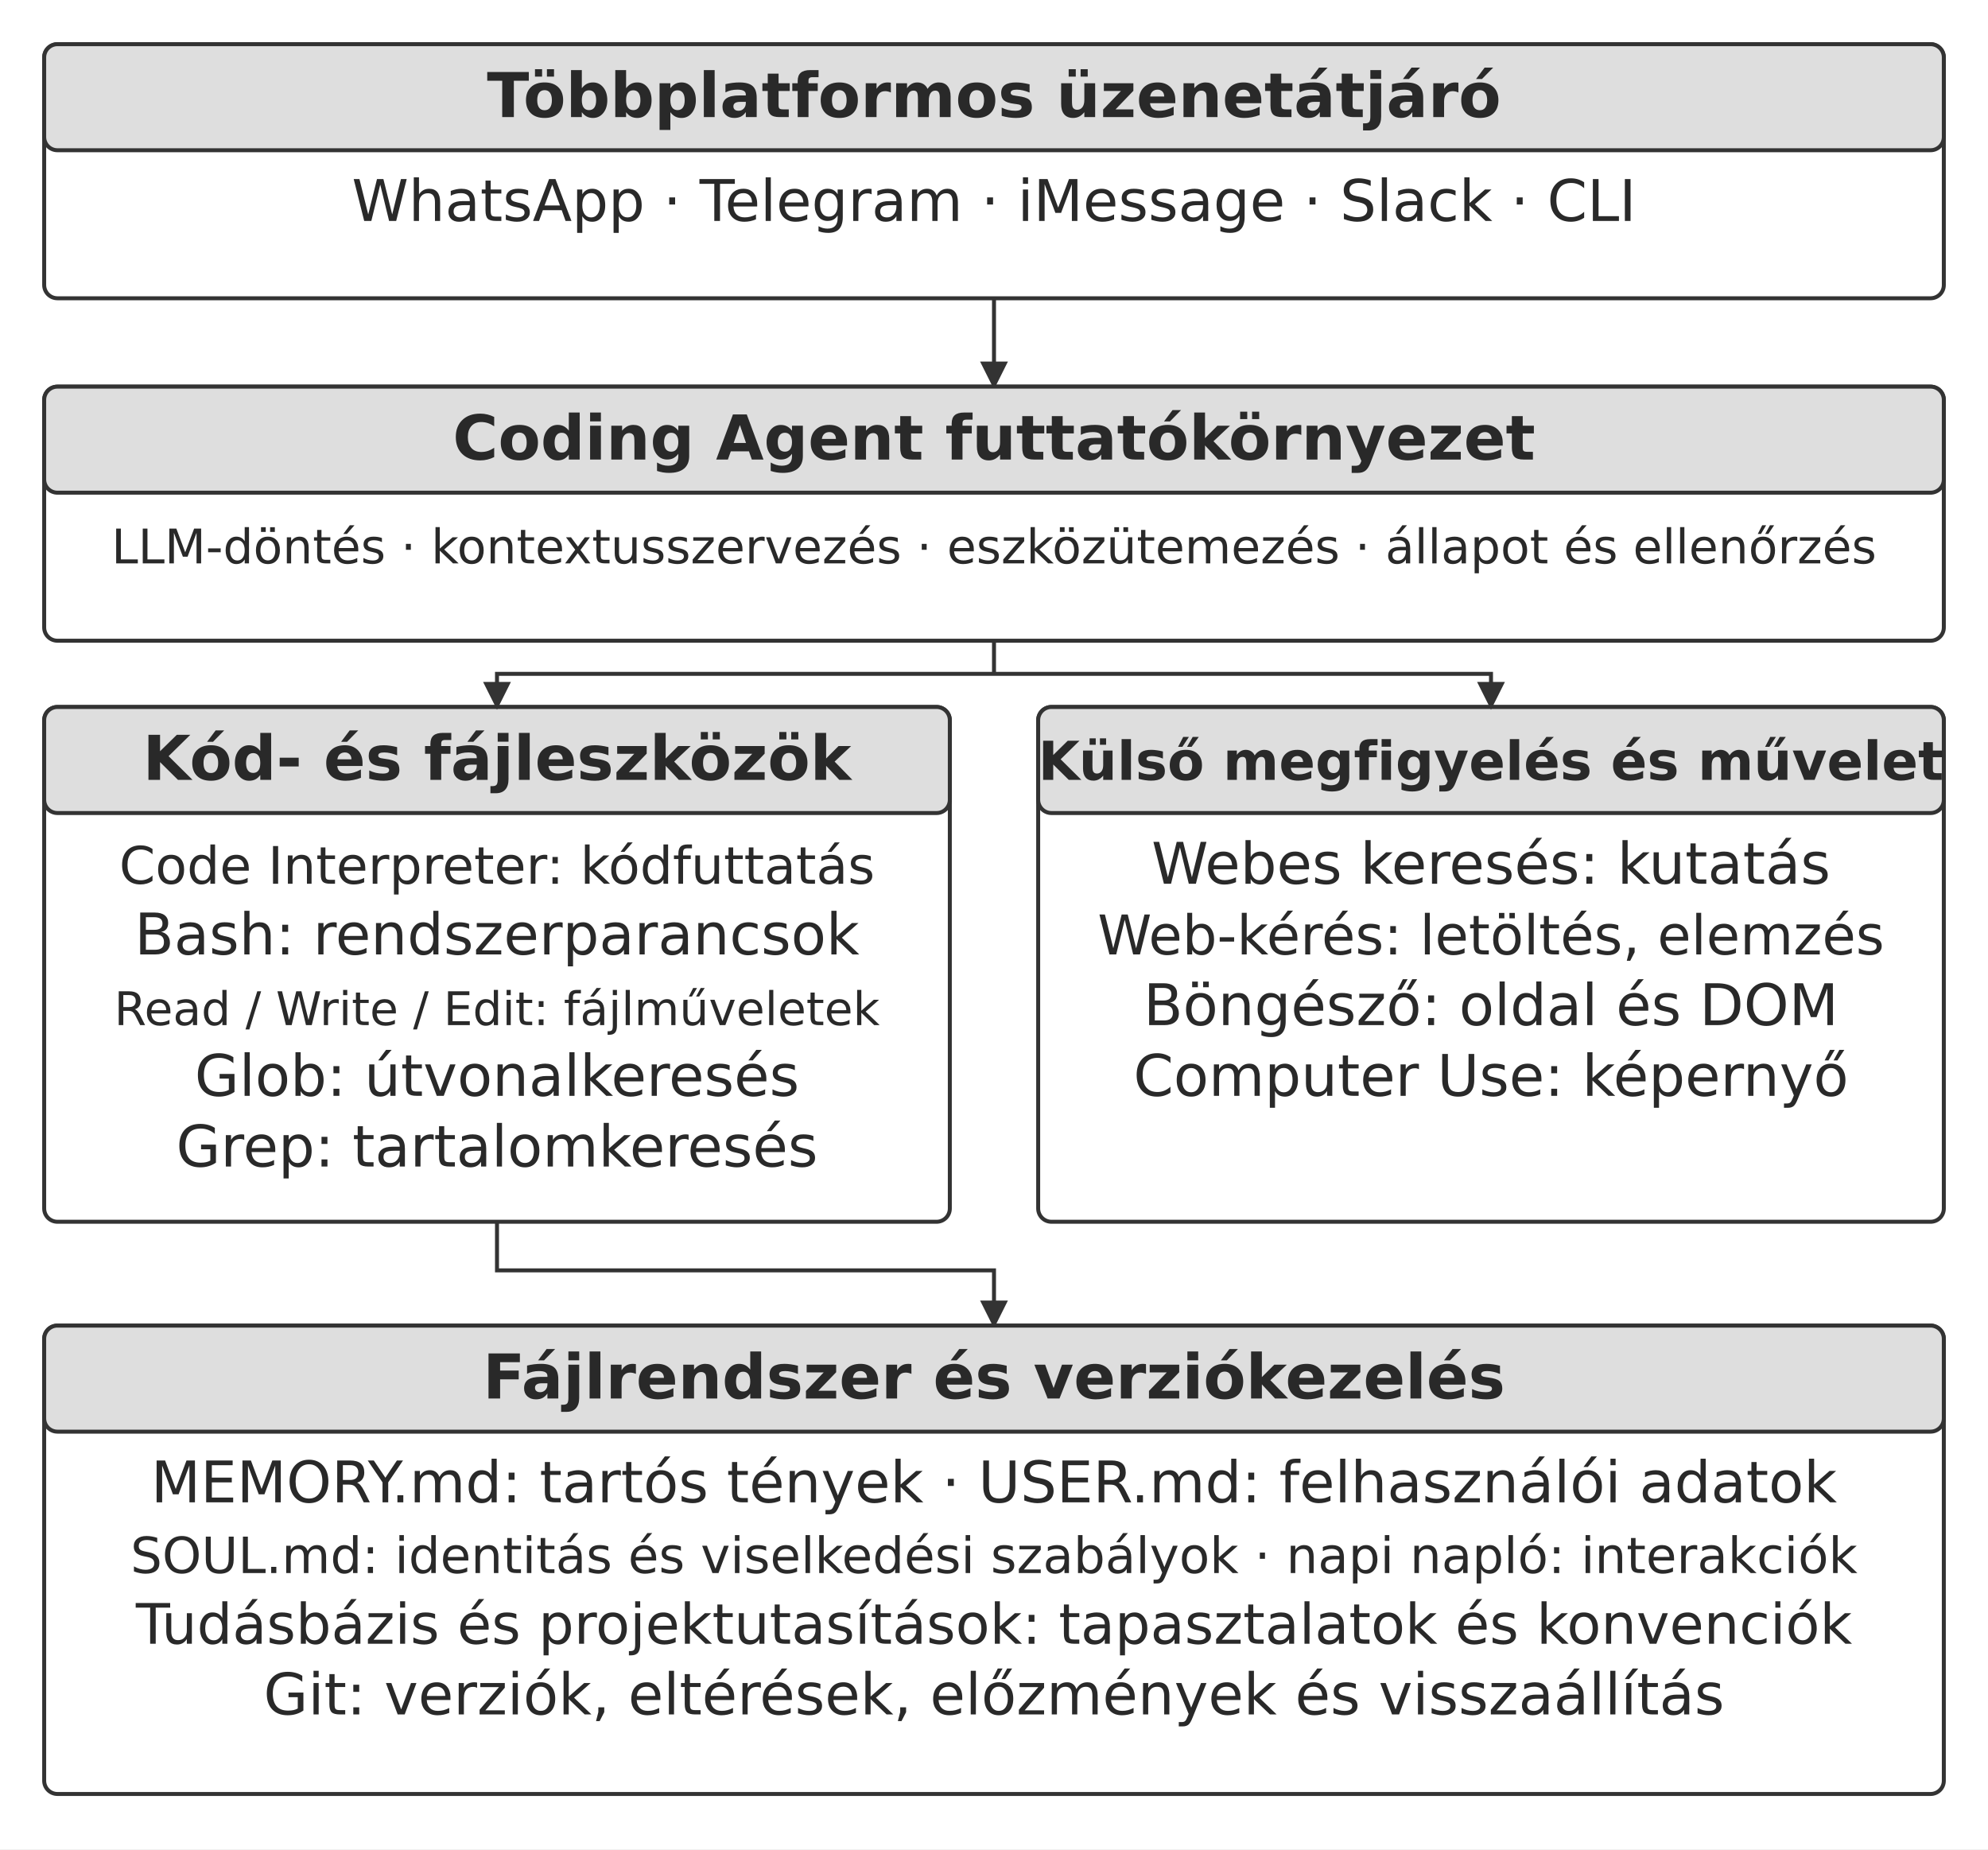
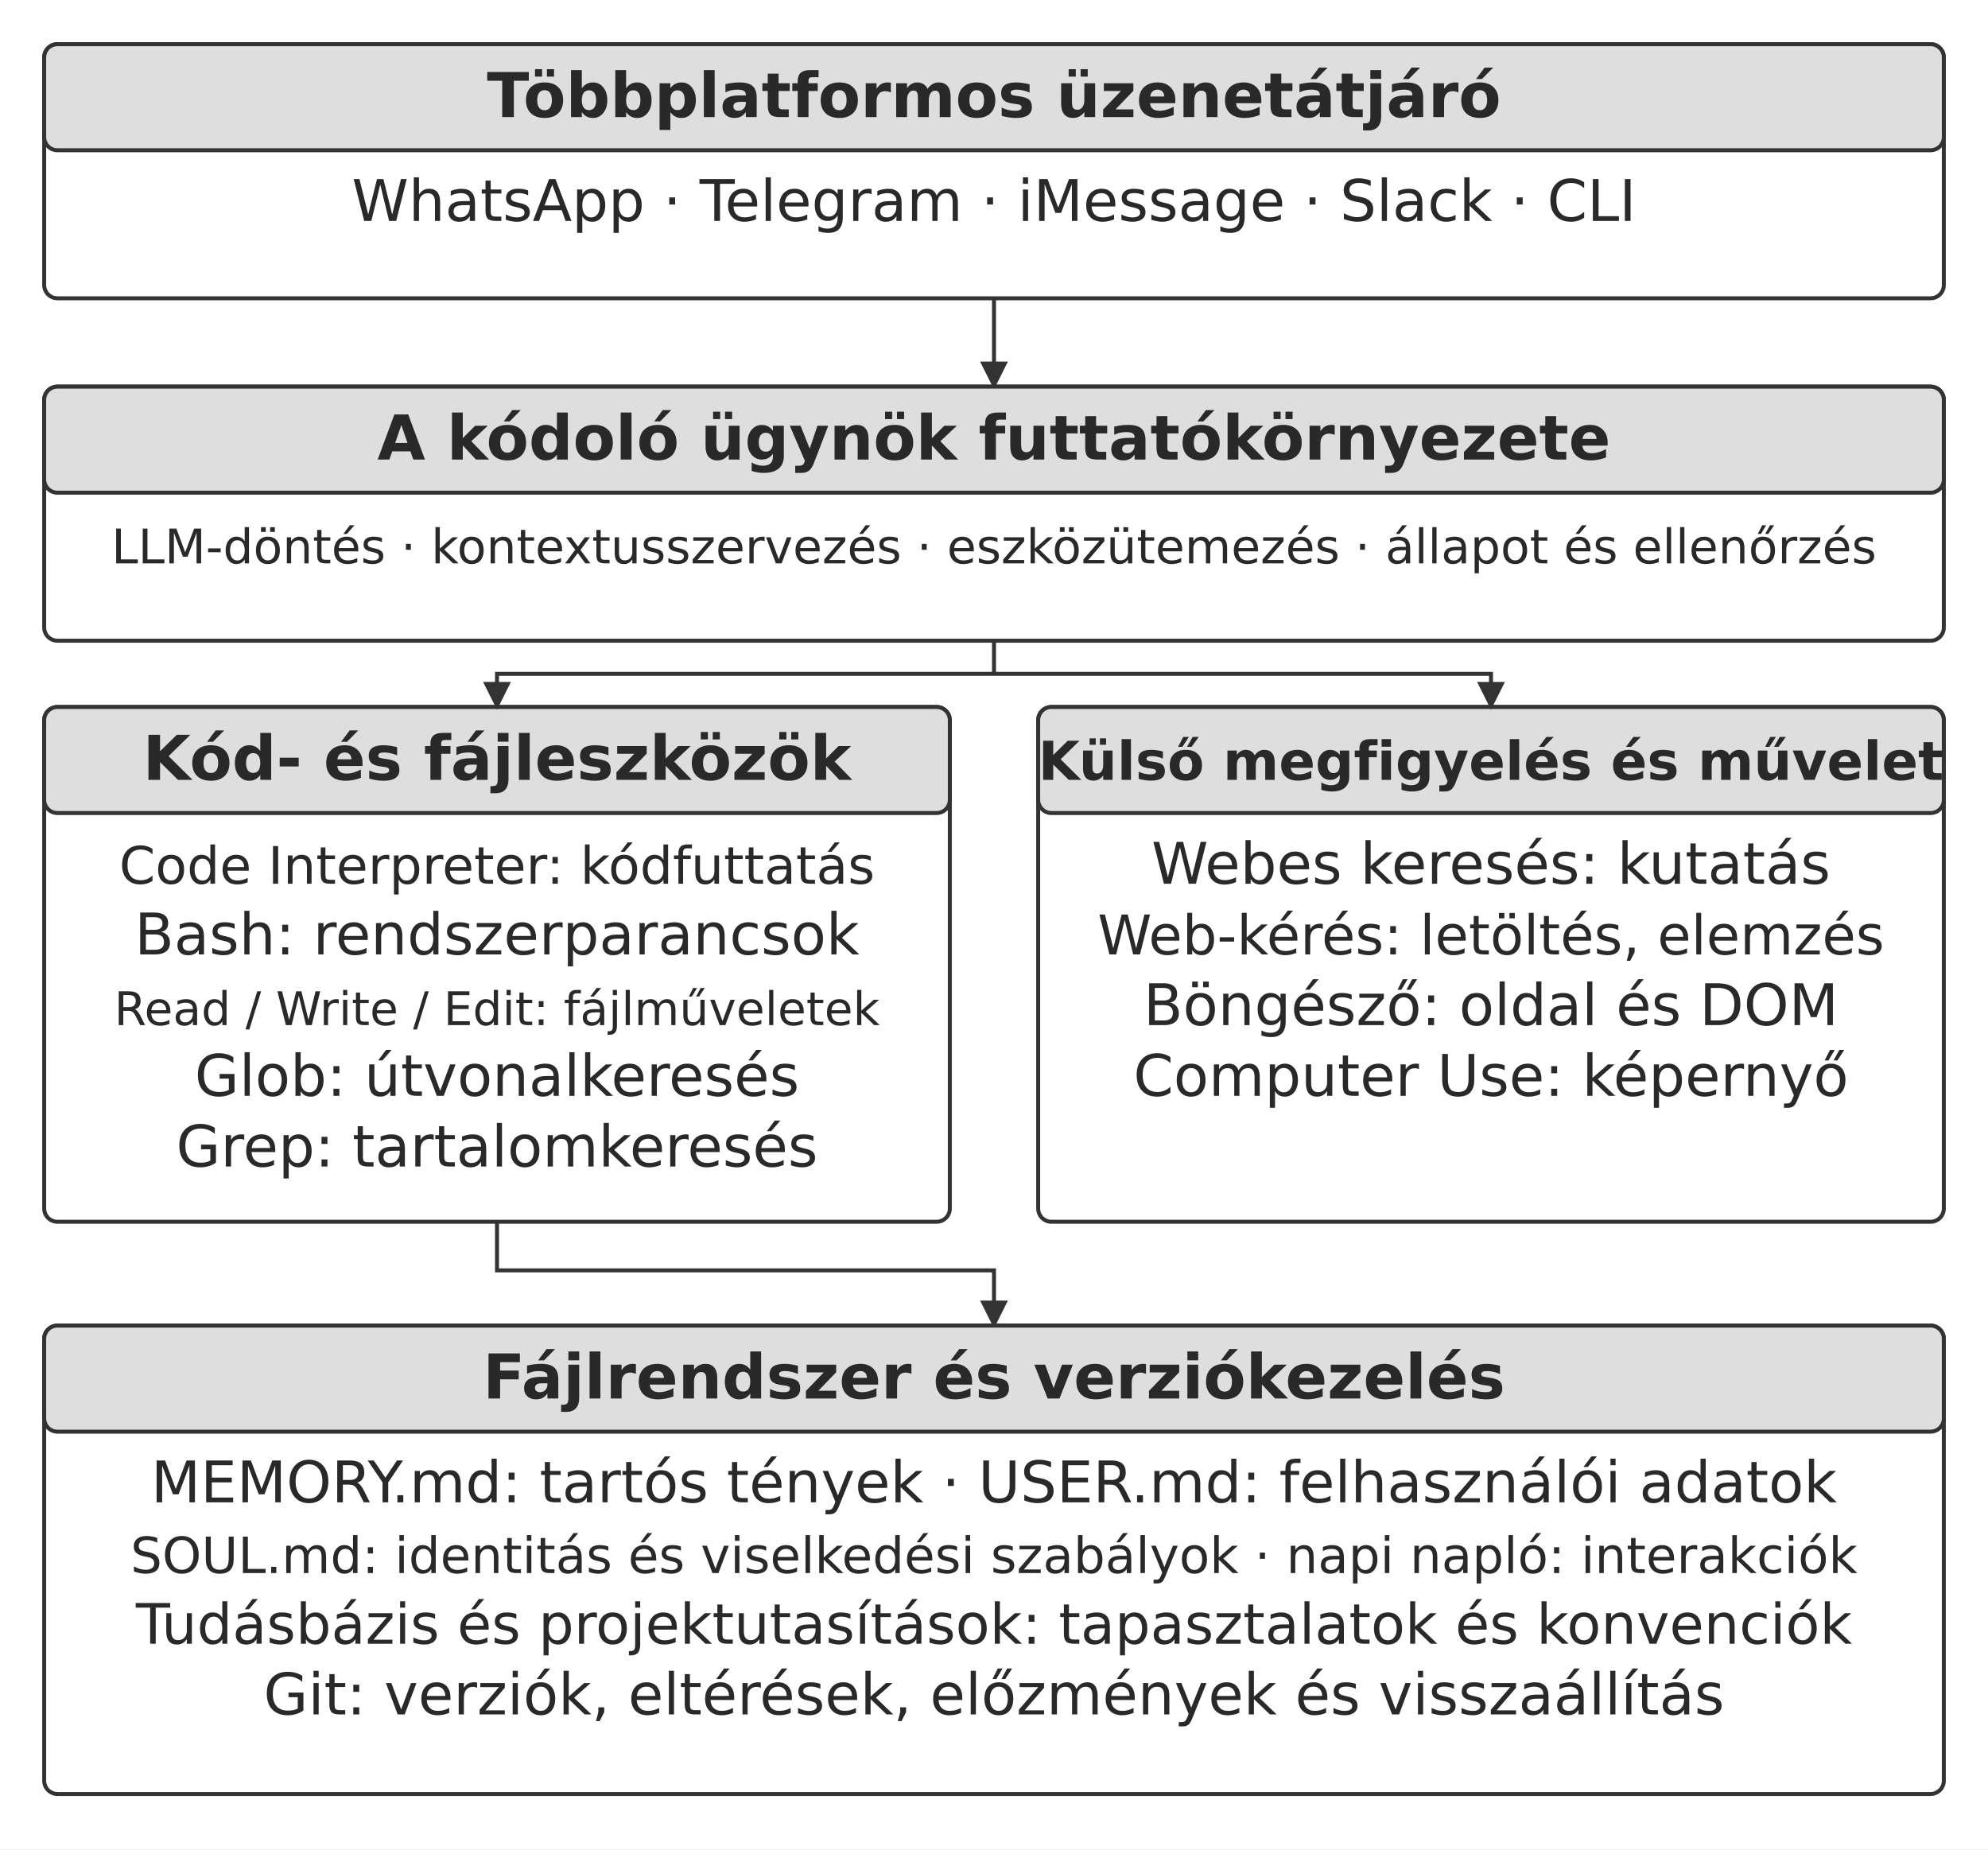
<svg xmlns="http://www.w3.org/2000/svg" width="106.000mm" height="98.580mm" viewBox="0 0 900 837" role="img" aria-labelledby="title desc">
  <defs>
    <marker id="arrow" viewBox="0 0 10 10" refX="9" refY="5" markerWidth="7" markerHeight="7" orient="auto-start-reverse">
      <path d="M0 0 L10 5 L0 10 Z" fill="#333333" />
    </marker>
  </defs>
  <rect width="900" height="837" fill="#ffffff" y="0" />
  <rect x="20" y="20" width="860" height="115" rx="6" fill="#ffffff" stroke="#333333" stroke-width="1.8" />
  <rect x="20" y="20" width="860" height="48" rx="6" fill="#dedede" stroke="#333333" stroke-width="1.8" />
  <text x="450" y="53" text-anchor="middle" font-family="&quot;DejaVu Sans&quot;, Arial, &quot;Helvetica Neue&quot;, sans-serif" font-size="28.0" font-weight="700" fill="#292929">Többplatformos üzenetátjáró</text>
  <text x="450" y="100" text-anchor="middle" font-family="&quot;DejaVu Sans&quot;, Arial, &quot;Helvetica Neue&quot;, sans-serif" font-size="26.0" font-weight="400" fill="#292929">WhatsApp · Telegram · iMessage · Slack · CLI</text>
  <path d="M450 135 L450 175" fill="none" stroke="#333333" stroke-width="1.8" marker-end="url(#arrow)" />
  <rect x="20" y="175" width="860" height="115" rx="6" fill="#ffffff" stroke="#333333" stroke-width="1.8" />
  <rect x="20" y="175" width="860" height="48" rx="6" fill="#dedede" stroke="#333333" stroke-width="1.8" />
-   <text x="450" y="208" text-anchor="middle" font-family="&quot;DejaVu Sans&quot;, Arial, &quot;Helvetica Neue&quot;, sans-serif" font-size="28.0" font-weight="700" fill="#292929">Coding Agent futtatókörnyezet</text>
+   <text x="450" y="208" text-anchor="middle" font-family="&quot;DejaVu Sans&quot;, Arial, &quot;Helvetica Neue&quot;, sans-serif" font-size="28.0" font-weight="700" fill="#292929">A kódoló ügynök futtatókörnyezete</text>
  <text x="450" y="255" text-anchor="middle" font-family="&quot;DejaVu Sans&quot;, Arial, &quot;Helvetica Neue&quot;, sans-serif" font-size="21.6" font-weight="400" fill="#292929">LLM-döntés · kontextusszervezés · eszközütemezés · állapot és ellenőrzés</text>
  <rect x="20" y="320" width="410" height="233" rx="6" fill="#ffffff" stroke="#333333" stroke-width="1.8" />
  <rect x="20" y="320" width="410" height="48" rx="6" fill="#dedede" stroke="#333333" stroke-width="1.8" />
  <text x="225" y="353" text-anchor="middle" font-family="&quot;DejaVu Sans&quot;, Arial, &quot;Helvetica Neue&quot;, sans-serif" font-size="28.0" font-weight="700" fill="#292929">Kód- és fájleszközök</text>
  <text x="225" y="400" text-anchor="middle" font-family="&quot;DejaVu Sans&quot;, Arial, &quot;Helvetica Neue&quot;, sans-serif" font-size="23.4" font-weight="400" fill="#292929">Code Interpreter: kódfuttatás</text>
  <text x="225" y="432" text-anchor="middle" font-family="&quot;DejaVu Sans&quot;, Arial, &quot;Helvetica Neue&quot;, sans-serif" font-size="26.0" font-weight="400" fill="#292929">Bash: rendszerparancsok</text>
  <text x="225" y="464" text-anchor="middle" font-family="&quot;DejaVu Sans&quot;, Arial, &quot;Helvetica Neue&quot;, sans-serif" font-size="21.0" font-weight="400" fill="#292929">Read / Write / Edit: fájlműveletek</text>
  <text x="225" y="496" text-anchor="middle" font-family="&quot;DejaVu Sans&quot;, Arial, &quot;Helvetica Neue&quot;, sans-serif" font-size="26.0" font-weight="400" fill="#292929">Glob: útvonalkeresés</text>
  <text x="225" y="528" text-anchor="middle" font-family="&quot;DejaVu Sans&quot;, Arial, &quot;Helvetica Neue&quot;, sans-serif" font-size="26.0" font-weight="400" fill="#292929">Grep: tartalomkeresés</text>
  <rect x="470" y="320" width="410" height="233" rx="6" fill="#ffffff" stroke="#333333" stroke-width="1.8" />
  <rect x="470" y="320" width="410" height="48" rx="6" fill="#dedede" stroke="#333333" stroke-width="1.8" />
  <text x="675" y="353" text-anchor="middle" font-family="&quot;DejaVu Sans&quot;, Arial, &quot;Helvetica Neue&quot;, sans-serif" font-size="24.3" font-weight="700" fill="#292929">Külső megfigyelés és művelet</text>
  <text x="675" y="400" text-anchor="middle" font-family="&quot;DejaVu Sans&quot;, Arial, &quot;Helvetica Neue&quot;, sans-serif" font-size="26.0" font-weight="400" fill="#292929">Webes keresés: kutatás</text>
  <text x="675" y="432" text-anchor="middle" font-family="&quot;DejaVu Sans&quot;, Arial, &quot;Helvetica Neue&quot;, sans-serif" font-size="24.8" font-weight="400" fill="#292929">Web-kérés: letöltés, elemzés</text>
  <text x="675" y="464" text-anchor="middle" font-family="&quot;DejaVu Sans&quot;, Arial, &quot;Helvetica Neue&quot;, sans-serif" font-size="26.0" font-weight="400" fill="#292929">Böngésző: oldal és DOM</text>
  <text x="675" y="496" text-anchor="middle" font-family="&quot;DejaVu Sans&quot;, Arial, &quot;Helvetica Neue&quot;, sans-serif" font-size="26.0" font-weight="400" fill="#292929">Computer Use: képernyő</text>
  <path d="M450 290 L450 305" fill="none" stroke="#333333" stroke-width="1.8" />
  <path d="M450 305 L225 305 L225 320" fill="none" stroke="#333333" stroke-width="1.8" marker-end="url(#arrow)" />
  <path d="M450 305 L675 305 L675 320" fill="none" stroke="#333333" stroke-width="1.8" marker-end="url(#arrow)" />
  <path d="M225 553 L225 575 L450 575 L450 600" fill="none" stroke="#333333" stroke-width="1.8" marker-end="url(#arrow)" />
  <rect x="20" y="600" width="860" height="212" rx="6" fill="#ffffff" stroke="#333333" stroke-width="1.8" />
  <rect x="20" y="600" width="860" height="48" rx="6" fill="#dedede" stroke="#333333" stroke-width="1.8" />
  <text x="450" y="633" text-anchor="middle" font-family="&quot;DejaVu Sans&quot;, Arial, &quot;Helvetica Neue&quot;, sans-serif" font-size="28.0" font-weight="700" fill="#292929">Fájlrendszer és verziókezelés</text>
  <text x="450" y="680" text-anchor="middle" font-family="&quot;DejaVu Sans&quot;, Arial, &quot;Helvetica Neue&quot;, sans-serif" font-size="26.0" font-weight="400" fill="#292929">MEMORY.md: tartós tények · USER.md: felhasználói adatok</text>
  <text x="450" y="712" text-anchor="middle" font-family="&quot;DejaVu Sans&quot;, Arial, &quot;Helvetica Neue&quot;, sans-serif" font-size="22.6" font-weight="400" fill="#292929">SOUL.md: identitás és viselkedési szabályok · napi napló: interakciók</text>
  <text x="450" y="744" text-anchor="middle" font-family="&quot;DejaVu Sans&quot;, Arial, &quot;Helvetica Neue&quot;, sans-serif" font-size="25.3" font-weight="400" fill="#292929">Tudásbázis és projektutasítások: tapasztalatok és konvenciók</text>
  <text x="450" y="776" text-anchor="middle" font-family="&quot;DejaVu Sans&quot;, Arial, &quot;Helvetica Neue&quot;, sans-serif" font-size="26.0" font-weight="400" fill="#292929">Git: verziók, eltérések, előzmények és visszaállítás</text>
  <defs />
</svg>
